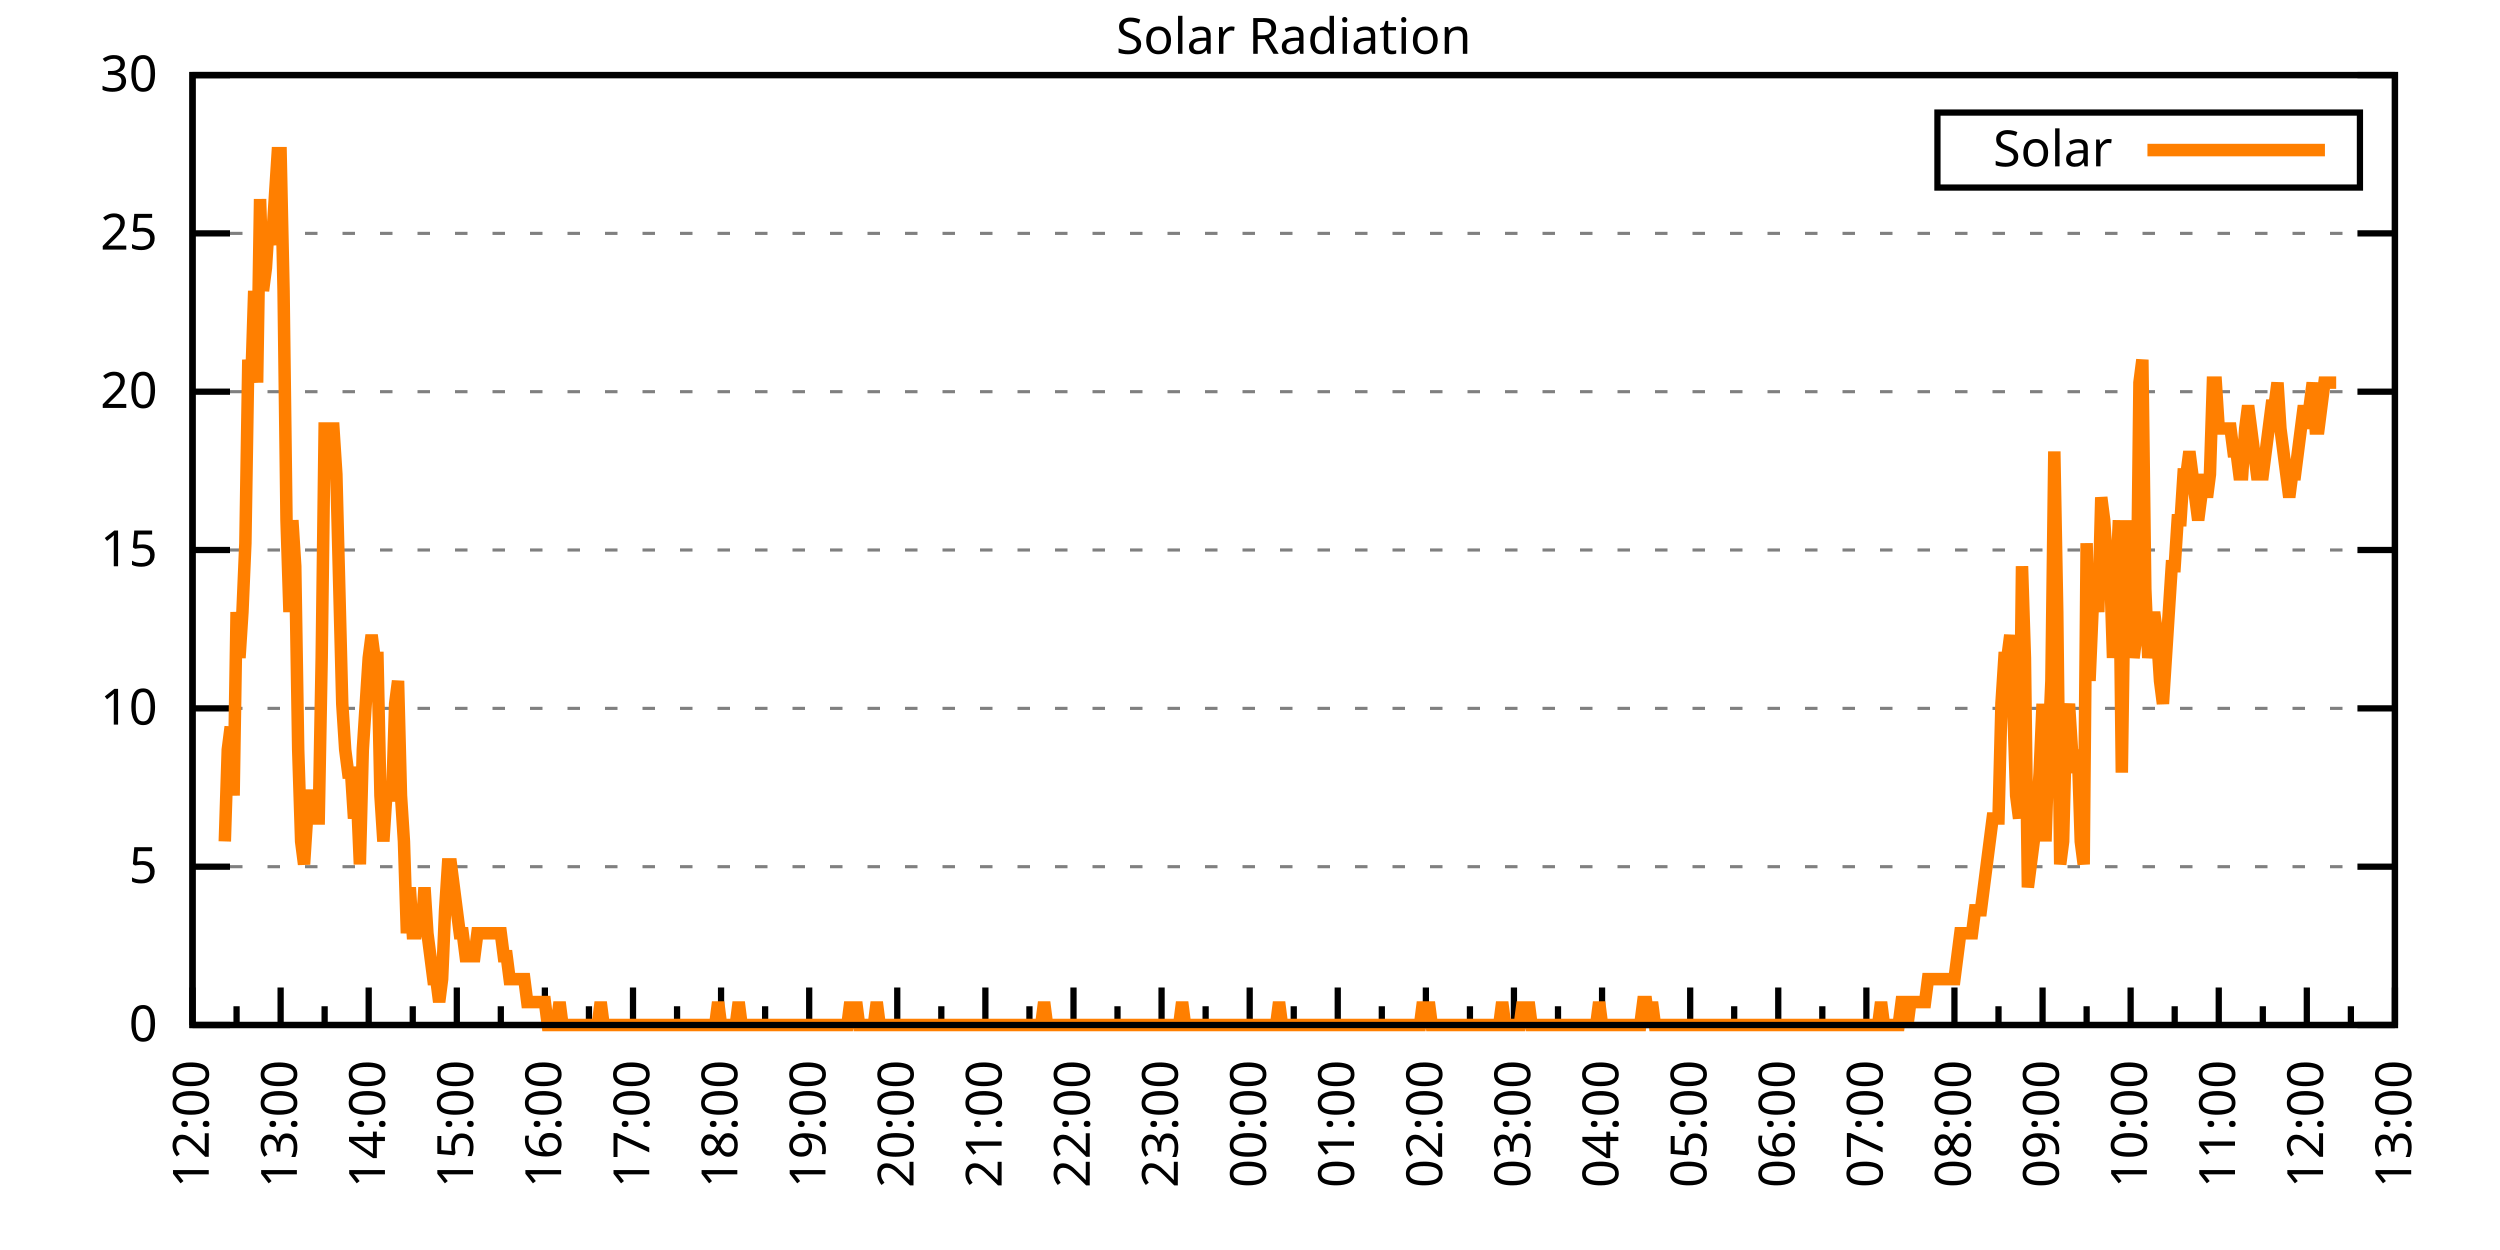
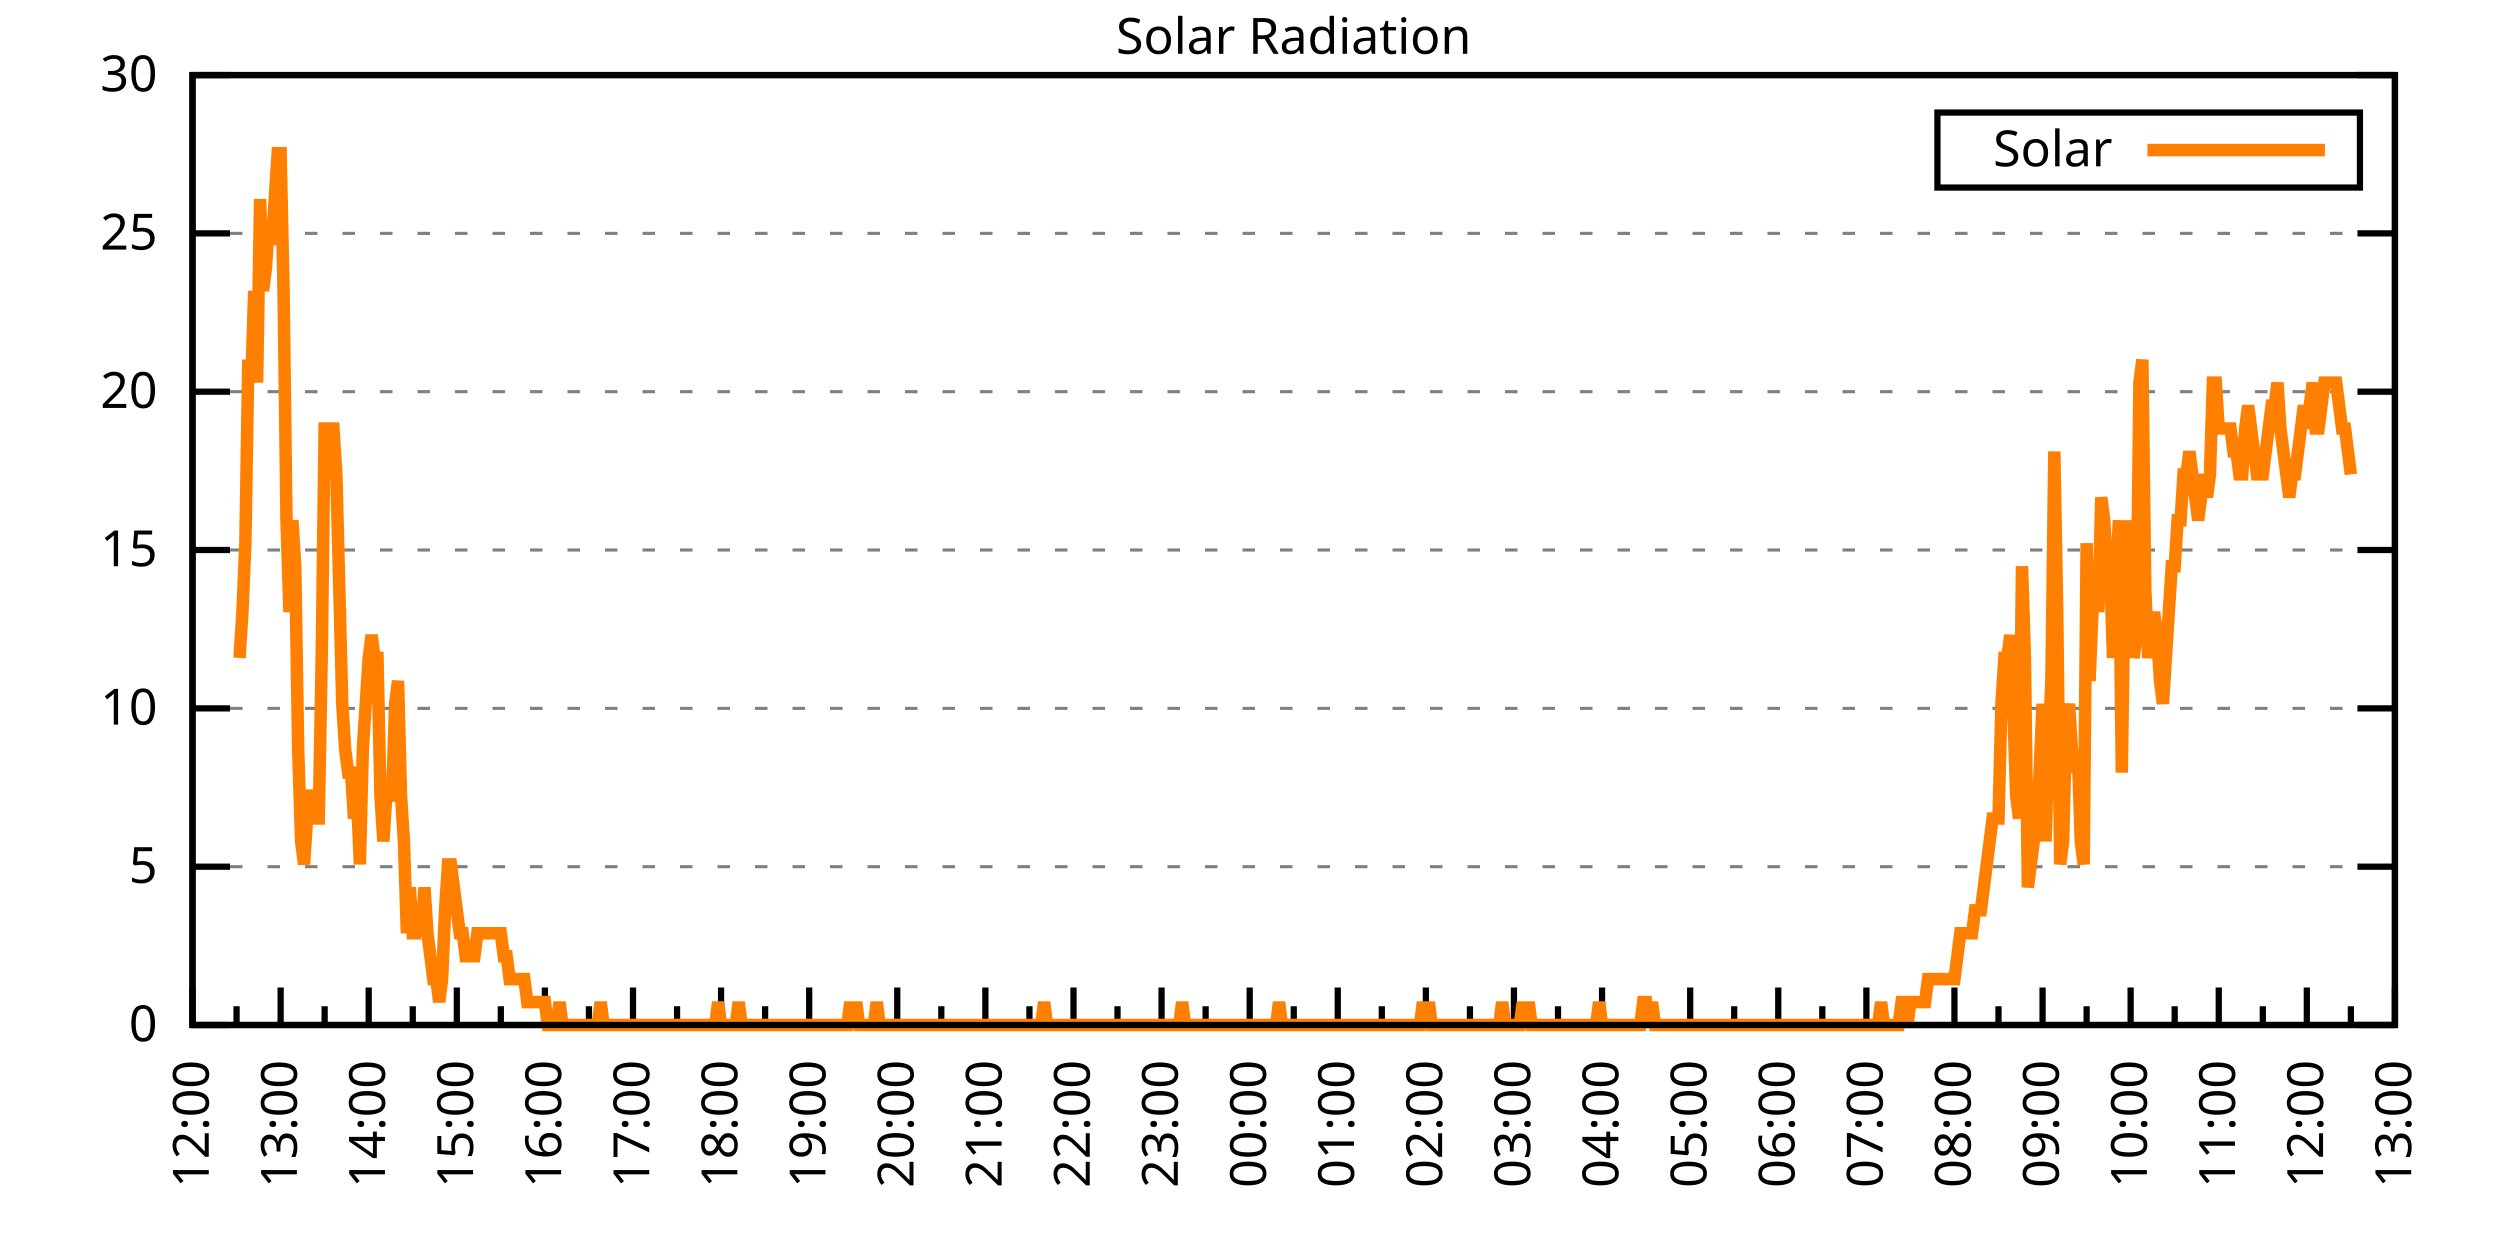
<svg xmlns="http://www.w3.org/2000/svg" xmlns:xlink="http://www.w3.org/1999/xlink" width="400" height="200" viewBox="0 0 400 200">
  <g id="gnuplot_canvas">
    <rect x="0" y="0" width="400" height="200" fill="none" />
    <defs>
      <circle id="gpDot" r="0.5" stroke-width="0.5" stroke="currentColor" />
      <path id="gpPt0" stroke-width="0.333" stroke="currentColor" d="M-1,0 h2 M0,-1 v2" />
      <path id="gpPt1" stroke-width="0.333" stroke="currentColor" d="M-1,-1 L1,1 M1,-1 L-1,1" />
      <path id="gpPt2" stroke-width="0.333" stroke="currentColor" d="M-1,0 L1,0 M0,-1 L0,1 M-1,-1 L1,1 M-1,1 L1,-1" />
      <rect id="gpPt3" stroke-width="0.333" stroke="currentColor" x="-1" y="-1" width="2" height="2" />
      <rect id="gpPt4" stroke-width="0.333" stroke="currentColor" fill="currentColor" x="-1" y="-1" width="2" height="2" />
      <circle id="gpPt5" stroke-width="0.333" stroke="currentColor" cx="0" cy="0" r="1" />
      <use xlink:href="#gpPt5" id="gpPt6" fill="currentColor" stroke="none" />
      <path id="gpPt7" stroke-width="0.333" stroke="currentColor" d="M0,-1.33 L-1.33,0.67 L1.33,0.67 z" />
      <use xlink:href="#gpPt7" id="gpPt8" fill="currentColor" stroke="none" />
      <use xlink:href="#gpPt7" id="gpPt9" stroke="currentColor" transform="rotate(180)" />
      <use xlink:href="#gpPt9" id="gpPt10" fill="currentColor" stroke="none" />
      <use xlink:href="#gpPt3" id="gpPt11" stroke="currentColor" transform="rotate(45)" />
      <use xlink:href="#gpPt11" id="gpPt12" fill="currentColor" stroke="none" />
      <path id="gpPt13" stroke-width="0.333" stroke="currentColor" d="M0,1.330 L1.265,0.411 L0.782,-1.067 L-0.782,-1.076 L-1.265,0.411 z" />
      <use xlink:href="#gpPt13" id="gpPt14" fill="currentColor" stroke="none" />
      <filter id="textbox" filterUnits="objectBoundingBox" x="0" y="0" height="1" width="1">
        <feFlood flood-color="white" flood-opacity="1" result="bgnd" />
        <feComposite in="SourceGraphic" in2="bgnd" operator="atop" />
      </filter>
      <filter id="greybox" filterUnits="objectBoundingBox" x="0" y="0" height="1" width="1">
        <feFlood flood-color="lightgrey" flood-opacity="1" result="grey" />
        <feComposite in="SourceGraphic" in2="grey" operator="atop" />
      </filter>
    </defs>
    <g fill="none" color="white" stroke="currentColor" stroke-width="1.00" stroke-linecap="butt" stroke-linejoin="miter">
</g>
    <g fill="none" color="black" stroke="currentColor" stroke-width="1.00" stroke-linecap="butt" stroke-linejoin="miter">
      <g stroke="none" shape-rendering="crispEdges">
        <polygon fill="rgb(255, 255, 255)" points="30.80,164.00 383.18,164.00 383.18,12.02 30.80,12.02 " />
      </g>
    </g>
    <g fill="none" color="black" stroke="currentColor" stroke-width="1.00" stroke-linecap="butt" stroke-linejoin="miter">
</g>
    <g fill="none" color="black" stroke="black" stroke-width="0.50" stroke-linecap="butt" stroke-linejoin="miter">
</g>
    <g fill="none" color="gray" stroke="currentColor" stroke-width="0.50" stroke-linecap="butt" stroke-linejoin="miter">
      <path stroke="gray" stroke-dasharray="2,4" class="gridline" d="M30.80,164.00 L383.19,164.00  " />
    </g>
    <g fill="none" color="gray" stroke="gray" stroke-width="1.00" stroke-linecap="butt" stroke-linejoin="miter">
</g>
    <g fill="none" color="black" stroke="currentColor" stroke-width="1.00" stroke-linecap="butt" stroke-linejoin="miter">
      <path stroke="black" d="M30.80,164.00 L36.80,164.00 M383.19,164.00 L377.19,164.00  " />
      <g transform="translate(25.20,166.60)" stroke="none" fill="black" font-family="Sans" font-size="8.00" text-anchor="end">
        <text>
          <tspan font-family="Sans"> 0</tspan>
        </text>
      </g>
    </g>
    <g fill="none" color="black" stroke="currentColor" stroke-width="1.00" stroke-linecap="butt" stroke-linejoin="miter">
</g>
    <g fill="none" color="black" stroke="black" stroke-width="0.50" stroke-linecap="butt" stroke-linejoin="miter">
</g>
    <g fill="none" color="gray" stroke="currentColor" stroke-width="0.50" stroke-linecap="butt" stroke-linejoin="miter">
      <path stroke="gray" stroke-dasharray="2,4" class="gridline" d="M30.80,138.67 L383.19,138.67  " />
    </g>
    <g fill="none" color="gray" stroke="gray" stroke-width="1.00" stroke-linecap="butt" stroke-linejoin="miter">
</g>
    <g fill="none" color="black" stroke="currentColor" stroke-width="1.00" stroke-linecap="butt" stroke-linejoin="miter">
      <path stroke="black" d="M30.80,138.67 L36.80,138.67 M383.19,138.67 L377.19,138.67  " />
      <g transform="translate(25.20,141.27)" stroke="none" fill="black" font-family="Sans" font-size="8.00" text-anchor="end">
        <text>
          <tspan font-family="Sans"> 5</tspan>
        </text>
      </g>
    </g>
    <g fill="none" color="black" stroke="currentColor" stroke-width="1.00" stroke-linecap="butt" stroke-linejoin="miter">
</g>
    <g fill="none" color="black" stroke="black" stroke-width="0.50" stroke-linecap="butt" stroke-linejoin="miter">
</g>
    <g fill="none" color="gray" stroke="currentColor" stroke-width="0.50" stroke-linecap="butt" stroke-linejoin="miter">
      <path stroke="gray" stroke-dasharray="2,4" class="gridline" d="M30.80,113.34 L383.19,113.34  " />
    </g>
    <g fill="none" color="gray" stroke="gray" stroke-width="1.00" stroke-linecap="butt" stroke-linejoin="miter">
</g>
    <g fill="none" color="black" stroke="currentColor" stroke-width="1.00" stroke-linecap="butt" stroke-linejoin="miter">
      <path stroke="black" d="M30.80,113.34 L36.80,113.34 M383.19,113.34 L377.19,113.34  " />
      <g transform="translate(25.20,115.94)" stroke="none" fill="black" font-family="Sans" font-size="8.00" text-anchor="end">
        <text>
          <tspan font-family="Sans"> 10</tspan>
        </text>
      </g>
    </g>
    <g fill="none" color="black" stroke="currentColor" stroke-width="1.00" stroke-linecap="butt" stroke-linejoin="miter">
</g>
    <g fill="none" color="black" stroke="black" stroke-width="0.50" stroke-linecap="butt" stroke-linejoin="miter">
</g>
    <g fill="none" color="gray" stroke="currentColor" stroke-width="0.50" stroke-linecap="butt" stroke-linejoin="miter">
      <path stroke="gray" stroke-dasharray="2,4" class="gridline" d="M30.80,88.00 L383.19,88.00  " />
    </g>
    <g fill="none" color="gray" stroke="gray" stroke-width="1.00" stroke-linecap="butt" stroke-linejoin="miter">
</g>
    <g fill="none" color="black" stroke="currentColor" stroke-width="1.00" stroke-linecap="butt" stroke-linejoin="miter">
      <path stroke="black" d="M30.80,88.00 L36.80,88.00 M383.19,88.00 L377.19,88.00  " />
      <g transform="translate(25.20,90.60)" stroke="none" fill="black" font-family="Sans" font-size="8.00" text-anchor="end">
        <text>
          <tspan font-family="Sans"> 15</tspan>
        </text>
      </g>
    </g>
    <g fill="none" color="black" stroke="currentColor" stroke-width="1.00" stroke-linecap="butt" stroke-linejoin="miter">
</g>
    <g fill="none" color="black" stroke="black" stroke-width="0.50" stroke-linecap="butt" stroke-linejoin="miter">
</g>
    <g fill="none" color="gray" stroke="currentColor" stroke-width="0.50" stroke-linecap="butt" stroke-linejoin="miter">
      <path stroke="gray" stroke-dasharray="2,4" class="gridline" d="M30.80,62.67 L383.19,62.67  " />
    </g>
    <g fill="none" color="gray" stroke="gray" stroke-width="1.00" stroke-linecap="butt" stroke-linejoin="miter">
</g>
    <g fill="none" color="black" stroke="currentColor" stroke-width="1.00" stroke-linecap="butt" stroke-linejoin="miter">
      <path stroke="black" d="M30.80,62.67 L36.80,62.67 M383.19,62.67 L377.19,62.67  " />
      <g transform="translate(25.20,65.27)" stroke="none" fill="black" font-family="Sans" font-size="8.00" text-anchor="end">
        <text>
          <tspan font-family="Sans"> 20</tspan>
        </text>
      </g>
    </g>
    <g fill="none" color="black" stroke="currentColor" stroke-width="1.00" stroke-linecap="butt" stroke-linejoin="miter">
</g>
    <g fill="none" color="black" stroke="black" stroke-width="0.50" stroke-linecap="butt" stroke-linejoin="miter">
</g>
    <g fill="none" color="gray" stroke="currentColor" stroke-width="0.50" stroke-linecap="butt" stroke-linejoin="miter">
      <path stroke="gray" stroke-dasharray="2,4" class="gridline" d="M30.80,37.34 L383.19,37.34  " />
    </g>
    <g fill="none" color="gray" stroke="gray" stroke-width="1.00" stroke-linecap="butt" stroke-linejoin="miter">
</g>
    <g fill="none" color="black" stroke="currentColor" stroke-width="1.00" stroke-linecap="butt" stroke-linejoin="miter">
      <path stroke="black" d="M30.80,37.34 L36.80,37.34 M383.19,37.34 L377.19,37.34  " />
      <g transform="translate(25.20,39.94)" stroke="none" fill="black" font-family="Sans" font-size="8.00" text-anchor="end">
        <text>
          <tspan font-family="Sans"> 25</tspan>
        </text>
      </g>
    </g>
    <g fill="none" color="black" stroke="currentColor" stroke-width="1.00" stroke-linecap="butt" stroke-linejoin="miter">
</g>
    <g fill="none" color="black" stroke="black" stroke-width="0.50" stroke-linecap="butt" stroke-linejoin="miter">
</g>
    <g fill="none" color="gray" stroke="currentColor" stroke-width="0.50" stroke-linecap="butt" stroke-linejoin="miter">
      <path stroke="gray" stroke-dasharray="2,4" class="gridline" d="M30.80,12.01 L383.19,12.01  " />
    </g>
    <g fill="none" color="gray" stroke="gray" stroke-width="1.00" stroke-linecap="butt" stroke-linejoin="miter">
</g>
    <g fill="none" color="black" stroke="currentColor" stroke-width="1.00" stroke-linecap="butt" stroke-linejoin="miter">
      <path stroke="black" d="M30.80,12.01 L36.80,12.01 M383.19,12.01 L377.19,12.01  " />
      <g transform="translate(25.20,14.61)" stroke="none" fill="black" font-family="Sans" font-size="8.00" text-anchor="end">
        <text>
          <tspan font-family="Sans"> 30</tspan>
        </text>
      </g>
    </g>
    <g fill="none" color="black" stroke="currentColor" stroke-width="1.00" stroke-linecap="butt" stroke-linejoin="miter">
      <path stroke="black" d="M30.80,164.00 L30.80,158.00  " />
      <g transform="translate(33.40,169.60) rotate(270)" stroke="none" fill="black" font-family="Sans" font-size="8.00" text-anchor="end">
        <text>
          <tspan font-family="Sans">12:00</tspan>
        </text>
      </g>
    </g>
    <g fill="none" color="black" stroke="currentColor" stroke-width="1.00" stroke-linecap="butt" stroke-linejoin="miter">
      <path stroke="black" d="M37.85,164.00 L37.85,161.00 M44.90,164.00 L44.90,158.00  " />
      <g transform="translate(47.50,169.60) rotate(270)" stroke="none" fill="black" font-family="Sans" font-size="8.00" text-anchor="end">
        <text>
          <tspan font-family="Sans">13:00</tspan>
        </text>
      </g>
    </g>
    <g fill="none" color="black" stroke="currentColor" stroke-width="1.00" stroke-linecap="butt" stroke-linejoin="miter">
      <path stroke="black" d="M51.94,164.00 L51.94,161.00 M58.99,164.00 L58.99,158.00  " />
      <g transform="translate(61.59,169.60) rotate(270)" stroke="none" fill="black" font-family="Sans" font-size="8.00" text-anchor="end">
        <text>
          <tspan font-family="Sans">14:00</tspan>
        </text>
      </g>
    </g>
    <g fill="none" color="black" stroke="currentColor" stroke-width="1.00" stroke-linecap="butt" stroke-linejoin="miter">
      <path stroke="black" d="M66.04,164.00 L66.04,161.00 M73.09,164.00 L73.09,158.00  " />
      <g transform="translate(75.69,169.60) rotate(270)" stroke="none" fill="black" font-family="Sans" font-size="8.00" text-anchor="end">
        <text>
          <tspan font-family="Sans">15:00</tspan>
        </text>
      </g>
    </g>
    <g fill="none" color="black" stroke="currentColor" stroke-width="1.00" stroke-linecap="butt" stroke-linejoin="miter">
      <path stroke="black" d="M80.13,164.00 L80.13,161.00 M87.18,164.00 L87.18,158.00  " />
      <g transform="translate(89.78,169.60) rotate(270)" stroke="none" fill="black" font-family="Sans" font-size="8.00" text-anchor="end">
        <text>
          <tspan font-family="Sans">16:00</tspan>
        </text>
      </g>
    </g>
    <g fill="none" color="black" stroke="currentColor" stroke-width="1.00" stroke-linecap="butt" stroke-linejoin="miter">
      <path stroke="black" d="M94.23,164.00 L94.23,161.00 M101.28,164.00 L101.28,158.00  " />
      <g transform="translate(103.88,169.60) rotate(270)" stroke="none" fill="black" font-family="Sans" font-size="8.00" text-anchor="end">
        <text>
          <tspan font-family="Sans">17:00</tspan>
        </text>
      </g>
    </g>
    <g fill="none" color="black" stroke="currentColor" stroke-width="1.00" stroke-linecap="butt" stroke-linejoin="miter">
      <path stroke="black" d="M108.33,164.00 L108.33,161.00 M115.37,164.00 L115.37,158.00  " />
      <g transform="translate(117.97,169.60) rotate(270)" stroke="none" fill="black" font-family="Sans" font-size="8.00" text-anchor="end">
        <text>
          <tspan font-family="Sans">18:00</tspan>
        </text>
      </g>
    </g>
    <g fill="none" color="black" stroke="currentColor" stroke-width="1.00" stroke-linecap="butt" stroke-linejoin="miter">
      <path stroke="black" d="M122.42,164.00 L122.42,161.00 M129.47,164.00 L129.47,158.00  " />
      <g transform="translate(132.07,169.60) rotate(270)" stroke="none" fill="black" font-family="Sans" font-size="8.00" text-anchor="end">
        <text>
          <tspan font-family="Sans">19:00</tspan>
        </text>
      </g>
    </g>
    <g fill="none" color="black" stroke="currentColor" stroke-width="1.00" stroke-linecap="butt" stroke-linejoin="miter">
      <path stroke="black" d="M136.52,164.00 L136.52,161.00 M143.56,164.00 L143.56,158.00  " />
      <g transform="translate(146.16,169.60) rotate(270)" stroke="none" fill="black" font-family="Sans" font-size="8.00" text-anchor="end">
        <text>
          <tspan font-family="Sans">20:00</tspan>
        </text>
      </g>
    </g>
    <g fill="none" color="black" stroke="currentColor" stroke-width="1.00" stroke-linecap="butt" stroke-linejoin="miter">
      <path stroke="black" d="M150.61,164.00 L150.61,161.00 M157.66,164.00 L157.66,158.00  " />
      <g transform="translate(160.26,169.60) rotate(270)" stroke="none" fill="black" font-family="Sans" font-size="8.00" text-anchor="end">
        <text>
          <tspan font-family="Sans">21:00</tspan>
        </text>
      </g>
    </g>
    <g fill="none" color="black" stroke="currentColor" stroke-width="1.00" stroke-linecap="butt" stroke-linejoin="miter">
      <path stroke="black" d="M164.71,164.00 L164.71,161.00 M171.76,164.00 L171.76,158.00  " />
      <g transform="translate(174.36,169.60) rotate(270)" stroke="none" fill="black" font-family="Sans" font-size="8.00" text-anchor="end">
        <text>
          <tspan font-family="Sans">22:00</tspan>
        </text>
      </g>
    </g>
    <g fill="none" color="black" stroke="currentColor" stroke-width="1.00" stroke-linecap="butt" stroke-linejoin="miter">
      <path stroke="black" d="M178.80,164.00 L178.80,161.00 M185.85,164.00 L185.85,158.00  " />
      <g transform="translate(188.45,169.60) rotate(270)" stroke="none" fill="black" font-family="Sans" font-size="8.00" text-anchor="end">
        <text>
          <tspan font-family="Sans">23:00</tspan>
        </text>
      </g>
    </g>
    <g fill="none" color="black" stroke="currentColor" stroke-width="1.00" stroke-linecap="butt" stroke-linejoin="miter">
      <path stroke="black" d="M192.90,164.00 L192.90,161.00 M199.95,164.00 L199.95,158.00  " />
      <g transform="translate(202.55,169.60) rotate(270)" stroke="none" fill="black" font-family="Sans" font-size="8.00" text-anchor="end">
        <text>
          <tspan font-family="Sans">00:00</tspan>
        </text>
      </g>
    </g>
    <g fill="none" color="black" stroke="currentColor" stroke-width="1.00" stroke-linecap="butt" stroke-linejoin="miter">
      <path stroke="black" d="M207.00,164.00 L207.00,161.00 M214.04,164.00 L214.04,158.00  " />
      <g transform="translate(216.64,169.60) rotate(270)" stroke="none" fill="black" font-family="Sans" font-size="8.00" text-anchor="end">
        <text>
          <tspan font-family="Sans">01:00</tspan>
        </text>
      </g>
    </g>
    <g fill="none" color="black" stroke="currentColor" stroke-width="1.00" stroke-linecap="butt" stroke-linejoin="miter">
      <path stroke="black" d="M221.09,164.00 L221.09,161.00 M228.14,164.00 L228.14,158.00  " />
      <g transform="translate(230.74,169.60) rotate(270)" stroke="none" fill="black" font-family="Sans" font-size="8.00" text-anchor="end">
        <text>
          <tspan font-family="Sans">02:00</tspan>
        </text>
      </g>
    </g>
    <g fill="none" color="black" stroke="currentColor" stroke-width="1.00" stroke-linecap="butt" stroke-linejoin="miter">
      <path stroke="black" d="M235.19,164.00 L235.19,161.00 M242.23,164.00 L242.23,158.00  " />
      <g transform="translate(244.83,169.60) rotate(270)" stroke="none" fill="black" font-family="Sans" font-size="8.00" text-anchor="end">
        <text>
          <tspan font-family="Sans">03:00</tspan>
        </text>
      </g>
    </g>
    <g fill="none" color="black" stroke="currentColor" stroke-width="1.00" stroke-linecap="butt" stroke-linejoin="miter">
      <path stroke="black" d="M249.28,164.00 L249.28,161.00 M256.33,164.00 L256.33,158.00  " />
      <g transform="translate(258.93,169.60) rotate(270)" stroke="none" fill="black" font-family="Sans" font-size="8.00" text-anchor="end">
        <text>
          <tspan font-family="Sans">04:00</tspan>
        </text>
      </g>
    </g>
    <g fill="none" color="black" stroke="currentColor" stroke-width="1.00" stroke-linecap="butt" stroke-linejoin="miter">
      <path stroke="black" d="M263.38,164.00 L263.38,161.00 M270.43,164.00 L270.43,158.00  " />
      <g transform="translate(273.03,169.60) rotate(270)" stroke="none" fill="black" font-family="Sans" font-size="8.00" text-anchor="end">
        <text>
          <tspan font-family="Sans">05:00</tspan>
        </text>
      </g>
    </g>
    <g fill="none" color="black" stroke="currentColor" stroke-width="1.00" stroke-linecap="butt" stroke-linejoin="miter">
      <path stroke="black" d="M277.47,164.00 L277.47,161.00 M284.52,164.00 L284.52,158.00  " />
      <g transform="translate(287.12,169.60) rotate(270)" stroke="none" fill="black" font-family="Sans" font-size="8.00" text-anchor="end">
        <text>
          <tspan font-family="Sans">06:00</tspan>
        </text>
      </g>
    </g>
    <g fill="none" color="black" stroke="currentColor" stroke-width="1.00" stroke-linecap="butt" stroke-linejoin="miter">
      <path stroke="black" d="M291.57,164.00 L291.57,161.00 M298.62,164.00 L298.62,158.00  " />
      <g transform="translate(301.22,169.60) rotate(270)" stroke="none" fill="black" font-family="Sans" font-size="8.00" text-anchor="end">
        <text>
          <tspan font-family="Sans">07:00</tspan>
        </text>
      </g>
    </g>
    <g fill="none" color="black" stroke="currentColor" stroke-width="1.00" stroke-linecap="butt" stroke-linejoin="miter">
      <path stroke="black" d="M305.66,164.00 L305.66,161.00 M312.71,164.00 L312.71,158.00  " />
      <g transform="translate(315.31,169.60) rotate(270)" stroke="none" fill="black" font-family="Sans" font-size="8.00" text-anchor="end">
        <text>
          <tspan font-family="Sans">08:00</tspan>
        </text>
      </g>
    </g>
    <g fill="none" color="black" stroke="currentColor" stroke-width="1.00" stroke-linecap="butt" stroke-linejoin="miter">
      <path stroke="black" d="M319.76,164.00 L319.76,161.00 M326.81,164.00 L326.81,158.00  " />
      <g transform="translate(329.41,169.60) rotate(270)" stroke="none" fill="black" font-family="Sans" font-size="8.00" text-anchor="end">
        <text>
          <tspan font-family="Sans">09:00</tspan>
        </text>
      </g>
    </g>
    <g fill="none" color="black" stroke="currentColor" stroke-width="1.00" stroke-linecap="butt" stroke-linejoin="miter">
      <path stroke="black" d="M333.86,164.00 L333.86,161.00 M340.90,164.00 L340.90,158.00  " />
      <g transform="translate(343.50,169.60) rotate(270)" stroke="none" fill="black" font-family="Sans" font-size="8.00" text-anchor="end">
        <text>
          <tspan font-family="Sans">10:00</tspan>
        </text>
      </g>
    </g>
    <g fill="none" color="black" stroke="currentColor" stroke-width="1.00" stroke-linecap="butt" stroke-linejoin="miter">
      <path stroke="black" d="M347.95,164.00 L347.95,161.00 M355.00,164.00 L355.00,158.00  " />
      <g transform="translate(357.60,169.60) rotate(270)" stroke="none" fill="black" font-family="Sans" font-size="8.00" text-anchor="end">
        <text>
          <tspan font-family="Sans">11:00</tspan>
        </text>
      </g>
    </g>
    <g fill="none" color="black" stroke="currentColor" stroke-width="1.00" stroke-linecap="butt" stroke-linejoin="miter">
      <path stroke="black" d="M362.05,164.00 L362.05,161.00 M369.09,164.00 L369.09,158.00  " />
      <g transform="translate(371.69,169.60) rotate(270)" stroke="none" fill="black" font-family="Sans" font-size="8.00" text-anchor="end">
        <text>
          <tspan font-family="Sans">12:00</tspan>
        </text>
      </g>
    </g>
    <g fill="none" color="black" stroke="currentColor" stroke-width="1.00" stroke-linecap="butt" stroke-linejoin="miter">
      <path stroke="black" d="M376.14,164.00 L376.14,161.00 M383.19,164.00 L383.19,158.00  " />
      <g transform="translate(385.79,169.60) rotate(270)" stroke="none" fill="black" font-family="Sans" font-size="8.00" text-anchor="end">
        <text>
          <tspan font-family="Sans">13:00</tspan>
        </text>
      </g>
    </g>
    <g fill="none" color="black" stroke="currentColor" stroke-width="1.00" stroke-linecap="butt" stroke-linejoin="miter">
</g>
    <g fill="none" color="black" stroke="currentColor" stroke-width="1.00" stroke-linecap="butt" stroke-linejoin="miter">
      <path stroke="black" d="M30.80,12.01 L30.80,164.00 L383.19,164.00 L383.19,12.01 L30.80,12.01 Z  " />
    </g>
    <g fill="none" color="black" stroke="currentColor" stroke-width="1.00" stroke-linecap="butt" stroke-linejoin="miter">
      <g transform="translate(6.80,88.01) rotate(270)" stroke="none" fill="black" font-family="Sans" font-size="8.00" text-anchor="middle">
        <text />
      </g>
    </g>
    <g fill="none" color="black" stroke="currentColor" stroke-width="1.00" stroke-linecap="butt" stroke-linejoin="miter">
</g>
    <g fill="none" color="black" stroke="currentColor" stroke-width="1.00" stroke-linecap="butt" stroke-linejoin="miter">
      <path stroke="black" d="M309.99,30.01 L309.99,18.01 L377.59,18.01 L377.59,30.01 L309.99,30.01 Z  " />
    </g>
    <g id="Solar_Radiation_plot_1">
      <g fill="none" color="white" stroke="black" stroke-width="2.00" stroke-linecap="butt" stroke-linejoin="miter">
</g>
      <g fill="none" color="black" stroke="currentColor" stroke-width="2.00" stroke-linecap="butt" stroke-linejoin="miter">
        <g transform="translate(337.99,26.61)" stroke="none" fill="black" font-family="Sans" font-size="8.00" text-anchor="end">
          <text>
            <tspan font-family="Sans">Solar</tspan>
          </text>
        </g>
      </g>
      <g fill="none" color="black" stroke="currentColor" stroke-width="2.00" stroke-linecap="butt" stroke-linejoin="miter">
-         <path stroke="rgb(255, 127,   0)" d="M343.59,24.01 L371.99,24.01 M35.97,134.63 L36.44,119.95 L36.91,116.28 L37.38,127.29 L37.85,97.93 L38.32,105.27   L38.79,97.93 L39.26,86.91 L39.73,57.55 L40.20,61.22 L40.67,46.54 L41.14,61.22 L41.61,31.85 L42.08,46.54   L42.55,42.87 L43.02,35.52 L43.49,39.19 L43.96,31.85 L44.43,24.51 L44.90,24.51 L45.37,46.54 L45.84,83.24   L46.31,97.93 L46.78,83.24 L47.24,90.59 L47.71,119.95 L48.18,134.63 L48.65,138.30 L49.12,130.96 L49.59,127.29   L50.06,127.29 L50.53,130.96 L51.00,130.96 L51.47,105.27 L51.94,68.56 L52.41,68.56 L52.88,68.56 L53.35,68.56   L53.82,75.90 L54.29,94.26 L54.76,112.61 L55.23,119.95 L55.70,123.62 L56.17,123.62 L56.64,130.96 L57.11,127.29   L57.58,138.30 L58.05,119.95 L58.52,112.61 L58.99,105.27 L59.46,101.60 L59.93,105.27 L60.40,105.27 L60.87,127.29   L61.34,134.63 L61.81,127.29 L62.28,127.29 L62.75,127.29 L63.22,112.61 L63.69,108.94 L64.16,127.29 L64.63,134.63   L65.10,149.32 L65.57,141.98 L66.04,149.32 L66.51,149.32 L66.98,145.65 L67.45,149.32 L67.92,141.98 L68.39,149.32   L68.86,152.99 L69.33,156.66 L69.80,156.66 L70.27,160.33 L70.74,156.66 L71.21,145.65 L71.68,138.30 L72.15,138.30   L72.62,141.98 L73.09,145.65 L73.56,149.32 L74.03,149.32 L74.50,152.99 L74.97,152.99 L75.44,152.99 L75.91,152.99   L76.38,149.32 L76.85,149.32 L77.32,149.32 L77.79,149.32 L78.26,149.32 L78.73,149.32 L79.19,149.32 L79.66,149.32   L80.13,149.32 L80.60,152.99 L81.07,152.99 L81.54,156.66 L82.01,156.66 L82.48,156.66 L82.95,156.66 L83.42,156.66   L83.89,156.66 L84.36,160.33 L84.83,160.33 L85.30,160.33 L85.77,160.33 L86.24,160.33 L86.71,160.33 L87.18,160.33   L87.65,164.00 L88.12,164.00 L88.59,164.00 L89.06,164.00 L89.53,160.33 L90.00,164.00 L90.47,164.00 L90.94,164.00   L91.41,164.00 L91.88,164.00 L92.35,164.00 L92.82,164.00 L93.29,164.00 L93.76,164.00 L94.23,164.00 L94.70,164.00   L95.17,164.00 L95.64,164.00 L96.11,160.33 L96.58,164.00 L97.05,164.00 L97.52,164.00 L97.99,164.00 L98.46,164.00   L98.93,164.00 L99.40,164.00 L99.87,164.00 L100.34,164.00 L100.81,164.00 L101.28,164.00 L101.75,164.00 L102.22,164.00   L102.69,164.00 L103.16,164.00 L103.63,164.00 L104.10,164.00 L104.57,164.00 L105.04,164.00 L105.51,164.00 L105.98,164.00   L106.45,164.00 L106.92,164.00 L107.39,164.00 L107.86,164.00 L108.33,164.00 L108.80,164.00 L109.27,164.00 L109.74,164.00   L110.21,164.00 L110.68,164.00 L111.14,164.00 L111.61,164.00 L112.08,164.00 L112.55,164.00 L113.02,164.00 L113.49,164.00   L113.96,164.00 L114.43,164.00 L114.90,160.33 L115.37,164.00 L115.84,164.00 L116.31,164.00 L116.78,164.00 L117.25,164.00   L117.72,164.00 L118.19,160.33 L118.66,164.00 L119.13,164.00 L119.60,164.00 L120.07,164.00 L120.54,164.00 L121.01,164.00   L121.48,164.00 L121.95,164.00 L122.42,164.00 L122.89,164.00 L123.36,164.00 L123.83,164.00 L124.30,164.00 L124.77,164.00   L125.24,164.00 L125.71,164.00 L126.18,164.00 L126.65,164.00 L127.12,164.00 L127.59,164.00 L128.06,164.00 L128.53,164.00   L129.00,164.00 L129.47,164.00 L129.94,164.00 L130.41,164.00 L130.88,164.00 L131.35,164.00 L131.82,164.00 L132.29,164.00   L132.76,164.00 L133.23,164.00 L133.70,164.00 L134.17,164.00 L134.64,164.00 L135.11,164.00 L135.58,164.00 L136.05,160.33   L136.52,164.00 L136.99,160.33 L137.46,164.00 L137.93,164.00 L138.40,164.00 L138.87,164.00 L139.34,164.00 L139.81,164.00   L140.28,160.33 L140.75,164.00 L141.22,164.00 L141.69,164.00 L142.16,164.00 L142.63,164.00 L143.09,164.00 L143.56,164.00   L144.03,164.00 L144.50,164.00 L144.97,164.00 L145.44,164.00 L145.91,164.00 L146.38,164.00 L146.85,164.00 L147.32,164.00   L147.79,164.00 L148.26,164.00 L148.73,164.00 L149.20,164.00 L149.67,164.00 L150.14,164.00 L150.61,164.00 L151.08,164.00   L151.55,164.00 L152.02,164.00 L152.49,164.00 L152.96,164.00 L153.43,164.00 L153.90,164.00 L154.37,164.00 L154.84,164.00   L155.31,164.00 L155.78,164.00 L156.25,164.00 L156.72,164.00 L157.19,164.00 L157.66,164.00 L158.13,164.00 L158.60,164.00   L159.07,164.00 L159.54,164.00 L160.01,164.00 L160.48,164.00 L160.95,164.00 L161.42,164.00 L161.89,164.00 L162.36,164.00   L162.83,164.00 L163.30,164.00 L163.77,164.00 L164.24,164.00 L164.71,164.00 L165.18,164.00 L165.65,164.00 L166.12,164.00   L166.59,164.00 L167.06,160.33 L167.53,164.00 L168.00,164.00 L168.47,164.00 L168.94,164.00 L169.41,164.00 L169.88,164.00   L170.35,164.00 L170.82,164.00 L171.29,164.00 L171.76,164.00 L172.23,164.00 L172.70,164.00 L173.17,164.00 L173.64,164.00   L174.11,164.00 L174.58,164.00 L175.04,164.00 L175.51,164.00 L175.98,164.00 L176.45,164.00 L176.92,164.00 L177.39,164.00   L177.86,164.00 L178.33,164.00 L178.80,164.00 L179.27,164.00 L179.74,164.00 L180.21,164.00 L180.68,164.00 L181.15,164.00   L181.62,164.00 L182.09,164.00 L182.56,164.00 L183.03,164.00 L183.50,164.00 L183.97,164.00 L184.44,164.00 L184.91,164.00   L185.38,164.00 L185.85,164.00 L186.32,164.00 L186.79,164.00 L187.26,164.00 L187.73,164.00 L188.20,164.00 L188.67,164.00   L189.14,160.33 L189.61,164.00 L190.08,164.00 L190.55,164.00 L191.02,164.00 L191.49,164.00 L191.96,164.00 L192.43,164.00   L192.90,164.00 L193.37,164.00 L193.84,164.00 L194.31,164.00 L194.78,164.00 L195.25,164.00 L195.72,164.00 L196.19,164.00   L196.66,164.00 L197.13,164.00 L197.60,164.00 L198.07,164.00 L198.54,164.00 L199.01,164.00 L199.48,164.00 L199.95,164.00   L200.42,164.00 L200.89,164.00 L201.36,164.00 L201.83,164.00 L202.30,164.00 L202.77,164.00 L203.24,164.00 L203.71,164.00   L204.18,164.00 L204.65,160.33 L205.12,164.00 L205.59,164.00 L206.06,164.00 L206.53,164.00 L207.00,164.00 L207.46,164.00   L207.93,164.00 L208.40,164.00 L208.87,164.00 L209.34,164.00 L209.81,164.00 L210.28,164.00 L210.75,164.00 L211.22,164.00   L211.69,164.00 L212.16,164.00 L212.63,164.00 L213.10,164.00 L213.57,164.00 L214.04,164.00 L214.51,164.00 L214.98,164.00   L215.45,164.00 L215.92,164.00 L216.39,164.00 L216.86,164.00 L217.33,164.00 L217.80,164.00 L218.27,164.00 L218.74,164.00   L219.21,164.00 L219.68,164.00 L220.15,164.00 L220.62,164.00 L221.09,164.00 L221.56,164.00 L222.03,164.00 L222.50,164.00   L222.97,164.00 L223.44,164.00 L223.91,164.00 L224.38,164.00 L224.85,164.00 L225.32,164.00 L225.79,164.00 L226.26,164.00   L226.73,164.00 L227.20,164.00 L227.67,160.33 L228.14,164.00 L228.61,160.33 L229.08,164.00 L229.55,164.00 L230.02,164.00   L230.49,164.00 L230.96,164.00 L231.43,164.00 L231.90,164.00 L232.37,164.00 L232.84,164.00 L233.31,164.00 L233.78,164.00   L234.25,164.00 L234.72,164.00 L235.19,164.00 L235.66,164.00 L236.13,164.00 L236.60,164.00 L237.07,164.00 L237.54,164.00   L238.01,164.00 L238.48,164.00 L238.95,164.00 L239.41,164.00 L239.88,164.00 L240.35,160.33 L240.82,164.00 L241.29,164.00   L241.76,164.00 L242.23,164.00 L242.70,164.00 L243.17,164.00 L243.64,160.33 L244.11,164.00 L244.58,160.33 L245.05,164.00   L245.52,164.00 L245.99,164.00 L246.46,164.00 L246.93,164.00 L247.40,164.00 L247.87,164.00 L248.34,164.00 L248.81,164.00   L249.28,164.00 L249.75,164.00 L250.22,164.00 L250.69,164.00 L251.16,164.00 L251.63,164.00 L252.10,164.00 L252.57,164.00   L253.04,164.00 L253.51,164.00 L253.98,164.00 L254.45,164.00 L254.92,164.00 L255.39,164.00 L255.86,160.33 L256.33,164.00   L256.80,164.00 L257.27,164.00 L257.74,164.00 L258.21,164.00 L258.68,164.00 L259.15,164.00 L259.62,164.00 L260.09,164.00   L260.56,164.00 L261.03,164.00 L261.50,164.00 L261.97,164.00 L262.44,164.00 L262.91,160.33 L263.38,160.33 L263.85,164.00   L264.32,160.33 L264.79,164.00 L265.26,164.00 L265.73,164.00 L266.20,164.00 L266.67,164.00 L267.14,164.00 L267.61,164.00   L268.08,164.00 L268.55,164.00 L269.02,164.00 L269.49,164.00 L269.96,164.00 L270.43,164.00 L270.90,164.00 L271.36,164.00   L271.83,164.00 L272.30,164.00 L272.77,164.00 L273.24,164.00 L273.71,164.00 L274.18,164.00 L274.65,164.00 L275.12,164.00   L275.59,164.00 L276.06,164.00 L276.53,164.00 L277.00,164.00 L277.47,164.00 L277.94,164.00 L278.41,164.00 L278.88,164.00   L279.35,164.00 L279.82,164.00 L280.29,164.00 L280.76,164.00 L281.23,164.00 L281.70,164.00 L282.17,164.00 L282.64,164.00   L283.11,164.00 L283.58,164.00 L284.05,164.00 L284.52,164.00 L284.99,164.00 L285.46,164.00 L285.93,164.00 L286.40,164.00   L286.87,164.00 L287.34,164.00 L287.81,164.00 L288.28,164.00 L288.75,164.00 L289.22,164.00 L289.69,164.00 L290.16,164.00   L290.63,164.00 L291.10,164.00 L291.57,164.00 L292.04,164.00 L292.51,164.00 L292.98,164.00 L293.45,164.00 L293.92,164.00   L294.39,164.00 L294.86,164.00 L295.33,164.00 L295.80,164.00 L296.27,164.00 L296.74,164.00 L297.21,164.00 L297.68,164.00   L298.15,164.00 L298.62,164.00 L299.09,164.00 L299.56,164.00 L300.03,164.00 L300.50,164.00 L300.97,160.33 L301.44,164.00   L301.91,164.00 L302.38,164.00 L302.85,164.00 L303.31,164.00 L303.78,164.00 L304.25,160.33 L304.72,160.33 L305.19,164.00   L305.66,160.33 L306.13,160.33 L306.60,160.33 L307.07,160.33 L307.54,160.33 L308.01,160.33 L308.48,156.66 L308.95,156.66   L309.42,156.66 L309.89,156.66 L310.36,156.66 L310.83,156.66 L311.30,156.66 L311.77,156.66 L312.24,156.66 L312.71,156.66   L313.18,152.99 L313.65,149.32 L314.12,149.32 L314.59,149.32 L315.06,149.32 L315.53,149.32 L316.00,145.65 L316.47,145.65   L316.94,145.65 L317.41,141.98 L317.88,138.30 L318.35,134.63 L318.82,130.96 L319.29,130.96 L319.76,130.96 L320.23,112.61   L320.70,105.27 L321.17,105.27 L321.64,101.60 L322.11,112.61 L322.58,127.29 L323.05,130.96 L323.52,90.59 L323.99,105.27   L324.46,141.98 L324.93,138.30 L325.40,134.63 L325.87,130.96 L326.34,123.62 L326.81,112.61 L327.28,134.63 L327.75,119.95   L328.22,108.94 L328.69,72.23 L329.16,97.93 L329.63,138.30 L330.10,134.63 L330.57,116.28 L331.04,112.61 L331.51,119.95   L331.98,123.62 L332.45,119.95 L332.92,134.63 L333.39,138.30 L333.86,86.91 L334.33,108.94 L334.80,97.93 L335.26,90.59   L335.73,97.93 L336.20,79.57 L336.67,83.24 L337.14,90.59 L337.61,90.59 L338.08,105.27 L338.55,94.26 L339.02,83.24   L339.49,123.62 L339.96,90.59 L340.43,105.27 L340.90,83.24 L341.37,105.27 L341.84,101.60 L342.31,61.22 L342.78,57.55   L343.25,94.26 L343.72,105.27 L344.19,101.60 L344.66,97.93 L345.13,101.60 L345.60,108.94 L346.07,112.61 L346.54,105.27   L347.01,97.93 L347.48,90.59 L347.95,90.59 L348.42,83.24 L348.89,83.24 L349.36,75.90 L349.83,75.90 L350.30,72.23   L350.77,75.90 L351.24,79.57 L351.71,83.24 L352.18,79.57 L352.65,75.90 L353.12,79.57 L353.59,75.90 L354.06,61.22   L354.53,61.22 L355.00,68.56 L355.47,68.56 L355.94,68.56 L356.41,68.56 L356.88,68.56 L357.35,72.23 L357.82,72.23   L358.29,75.90 L358.76,75.90 L359.23,68.56 L359.70,64.89 L360.17,68.56 L360.64,72.23 L361.11,75.90 L361.58,75.90   L362.05,75.90 L362.52,72.23 L362.99,68.56 L363.46,64.89 L363.93,64.89 L364.40,61.22 L364.87,68.56 L365.34,72.23   L365.81,75.90 L366.28,79.57 L366.75,75.90 L367.21,75.90 L367.68,72.23 L368.15,68.56 L368.62,64.89 L369.09,68.56   L369.56,64.89 L370.03,61.22 L370.50,68.56 L370.97,68.56 L371.44,64.89 L371.91,61.22 L372.38,61.22 L372.85,61.22   L373.32,61.22 L373.79,61.22  " />
+         <path stroke="rgb(255, 127,   0)" d="M343.59,24.01 L371.99,24.01 M38.32,105.27 L38.79,97.93 L39.26,86.91 L39.73,57.55 L40.20,61.22 L40.67,46.54   L41.14,61.22 L41.61,31.85 L42.08,46.54 L42.55,42.87 L43.02,35.52 L43.49,39.19 L43.96,31.85 L44.43,24.51   L44.90,24.51 L45.37,46.54 L45.84,83.24 L46.31,97.93 L46.78,83.24 L47.24,90.59 L47.71,119.95 L48.18,134.63   L48.65,138.30 L49.12,130.96 L49.59,127.29 L50.06,127.29 L50.53,130.96 L51.00,130.96 L51.47,105.27 L51.94,68.56   L52.41,68.56 L52.88,68.56 L53.35,68.56 L53.82,75.90 L54.29,94.26 L54.76,112.61 L55.23,119.95 L55.70,123.62   L56.17,123.62 L56.64,130.96 L57.11,127.29 L57.58,138.30 L58.05,119.95 L58.52,112.61 L58.99,105.27 L59.46,101.60   L59.93,105.27 L60.40,105.27 L60.87,127.29 L61.34,134.63 L61.81,127.29 L62.28,127.29 L62.75,127.29 L63.22,112.61   L63.69,108.94 L64.16,127.29 L64.63,134.63 L65.10,149.32 L65.57,141.98 L66.04,149.32 L66.51,149.32 L66.98,145.65   L67.45,149.32 L67.92,141.98 L68.39,149.32 L68.86,152.99 L69.33,156.66 L69.80,156.66 L70.27,160.33 L70.74,156.66   L71.21,145.65 L71.68,138.30 L72.15,138.30 L72.62,141.98 L73.09,145.65 L73.56,149.32 L74.03,149.32 L74.50,152.99   L74.97,152.99 L75.44,152.99 L75.91,152.99 L76.38,149.32 L76.85,149.32 L77.32,149.32 L77.79,149.32 L78.26,149.32   L78.73,149.32 L79.19,149.32 L79.66,149.32 L80.13,149.32 L80.60,152.99 L81.07,152.99 L81.54,156.66 L82.01,156.66   L82.48,156.66 L82.95,156.66 L83.42,156.66 L83.89,156.66 L84.36,160.33 L84.83,160.33 L85.30,160.33 L85.77,160.33   L86.24,160.33 L86.71,160.33 L87.18,160.33 L87.65,164.00 L88.12,164.00 L88.59,164.00 L89.06,164.00 L89.53,160.33   L90.00,164.00 L90.47,164.00 L90.94,164.00 L91.41,164.00 L91.88,164.00 L92.35,164.00 L92.82,164.00 L93.29,164.00   L93.76,164.00 L94.23,164.00 L94.70,164.00 L95.17,164.00 L95.64,164.00 L96.11,160.33 L96.58,164.00 L97.05,164.00   L97.52,164.00 L97.99,164.00 L98.46,164.00 L98.93,164.00 L99.40,164.00 L99.87,164.00 L100.34,164.00 L100.81,164.00   L101.28,164.00 L101.75,164.00 L102.22,164.00 L102.69,164.00 L103.16,164.00 L103.63,164.00 L104.10,164.00 L104.57,164.00   L105.04,164.00 L105.51,164.00 L105.98,164.00 L106.45,164.00 L106.92,164.00 L107.39,164.00 L107.86,164.00 L108.33,164.00   L108.80,164.00 L109.27,164.00 L109.74,164.00 L110.21,164.00 L110.68,164.00 L111.14,164.00 L111.61,164.00 L112.08,164.00   L112.55,164.00 L113.02,164.00 L113.49,164.00 L113.96,164.00 L114.43,164.00 L114.90,160.33 L115.37,164.00 L115.84,164.00   L116.31,164.00 L116.78,164.00 L117.25,164.00 L117.72,164.00 L118.19,160.33 L118.66,164.00 L119.13,164.00 L119.60,164.00   L120.07,164.00 L120.54,164.00 L121.01,164.00 L121.48,164.00 L121.95,164.00 L122.42,164.00 L122.89,164.00 L123.36,164.00   L123.83,164.00 L124.30,164.00 L124.77,164.00 L125.24,164.00 L125.71,164.00 L126.18,164.00 L126.65,164.00 L127.12,164.00   L127.59,164.00 L128.06,164.00 L128.53,164.00 L129.00,164.00 L129.47,164.00 L129.94,164.00 L130.41,164.00 L130.88,164.00   L131.35,164.00 L131.82,164.00 L132.29,164.00 L132.76,164.00 L133.23,164.00 L133.70,164.00 L134.17,164.00 L134.64,164.00   L135.11,164.00 L135.58,164.00 L136.05,160.33 L136.52,164.00 L136.99,160.33 L137.46,164.00 L137.93,164.00 L138.40,164.00   L138.87,164.00 L139.34,164.00 L139.81,164.00 L140.28,160.33 L140.75,164.00 L141.22,164.00 L141.69,164.00 L142.16,164.00   L142.63,164.00 L143.09,164.00 L143.56,164.00 L144.03,164.00 L144.50,164.00 L144.97,164.00 L145.44,164.00 L145.91,164.00   L146.38,164.00 L146.85,164.00 L147.32,164.00 L147.79,164.00 L148.26,164.00 L148.73,164.00 L149.20,164.00 L149.67,164.00   L150.14,164.00 L150.61,164.00 L151.08,164.00 L151.55,164.00 L152.02,164.00 L152.49,164.00 L152.96,164.00 L153.43,164.00   L153.90,164.00 L154.37,164.00 L154.84,164.00 L155.31,164.00 L155.78,164.00 L156.25,164.00 L156.72,164.00 L157.19,164.00   L157.66,164.00 L158.13,164.00 L158.60,164.00 L159.07,164.00 L159.54,164.00 L160.01,164.00 L160.48,164.00 L160.95,164.00   L161.42,164.00 L161.89,164.00 L162.36,164.00 L162.83,164.00 L163.30,164.00 L163.77,164.00 L164.24,164.00 L164.71,164.00   L165.18,164.00 L165.65,164.00 L166.12,164.00 L166.59,164.00 L167.06,160.33 L167.53,164.00 L168.00,164.00 L168.47,164.00   L168.94,164.00 L169.41,164.00 L169.88,164.00 L170.35,164.00 L170.82,164.00 L171.29,164.00 L171.76,164.00 L172.23,164.00   L172.70,164.00 L173.17,164.00 L173.64,164.00 L174.11,164.00 L174.58,164.00 L175.04,164.00 L175.51,164.00 L175.98,164.00   L176.45,164.00 L176.92,164.00 L177.39,164.00 L177.86,164.00 L178.33,164.00 L178.80,164.00 L179.27,164.00 L179.74,164.00   L180.21,164.00 L180.68,164.00 L181.15,164.00 L181.62,164.00 L182.09,164.00 L182.56,164.00 L183.03,164.00 L183.50,164.00   L183.97,164.00 L184.44,164.00 L184.91,164.00 L185.38,164.00 L185.85,164.00 L186.32,164.00 L186.79,164.00 L187.26,164.00   L187.73,164.00 L188.20,164.00 L188.67,164.00 L189.14,160.33 L189.61,164.00 L190.08,164.00 L190.55,164.00 L191.02,164.00   L191.49,164.00 L191.96,164.00 L192.43,164.00 L192.90,164.00 L193.37,164.00 L193.84,164.00 L194.31,164.00 L194.78,164.00   L195.25,164.00 L195.72,164.00 L196.19,164.00 L196.66,164.00 L197.13,164.00 L197.60,164.00 L198.07,164.00 L198.54,164.00   L199.01,164.00 L199.48,164.00 L199.95,164.00 L200.42,164.00 L200.89,164.00 L201.36,164.00 L201.83,164.00 L202.30,164.00   L202.77,164.00 L203.24,164.00 L203.71,164.00 L204.18,164.00 L204.65,160.33 L205.12,164.00 L205.59,164.00 L206.06,164.00   L206.53,164.00 L207.00,164.00 L207.46,164.00 L207.93,164.00 L208.40,164.00 L208.87,164.00 L209.34,164.00 L209.81,164.00   L210.28,164.00 L210.75,164.00 L211.22,164.00 L211.69,164.00 L212.16,164.00 L212.63,164.00 L213.10,164.00 L213.57,164.00   L214.04,164.00 L214.51,164.00 L214.98,164.00 L215.45,164.00 L215.92,164.00 L216.39,164.00 L216.86,164.00 L217.33,164.00   L217.80,164.00 L218.27,164.00 L218.74,164.00 L219.21,164.00 L219.68,164.00 L220.15,164.00 L220.62,164.00 L221.09,164.00   L221.56,164.00 L222.03,164.00 L222.50,164.00 L222.97,164.00 L223.44,164.00 L223.91,164.00 L224.38,164.00 L224.85,164.00   L225.32,164.00 L225.79,164.00 L226.26,164.00 L226.73,164.00 L227.20,164.00 L227.67,160.33 L228.14,164.00 L228.61,160.33   L229.08,164.00 L229.55,164.00 L230.02,164.00 L230.49,164.00 L230.96,164.00 L231.43,164.00 L231.90,164.00 L232.37,164.00   L232.84,164.00 L233.31,164.00 L233.78,164.00 L234.25,164.00 L234.72,164.00 L235.19,164.00 L235.66,164.00 L236.13,164.00   L236.60,164.00 L237.07,164.00 L237.54,164.00 L238.01,164.00 L238.48,164.00 L238.95,164.00 L239.41,164.00 L239.88,164.00   L240.35,160.33 L240.82,164.00 L241.29,164.00 L241.76,164.00 L242.23,164.00 L242.70,164.00 L243.17,164.00 L243.64,160.33   L244.11,164.00 L244.58,160.33 L245.05,164.00 L245.52,164.00 L245.99,164.00 L246.46,164.00 L246.93,164.00 L247.40,164.00   L247.87,164.00 L248.34,164.00 L248.81,164.00 L249.28,164.00 L249.75,164.00 L250.22,164.00 L250.69,164.00 L251.16,164.00   L251.63,164.00 L252.10,164.00 L252.57,164.00 L253.04,164.00 L253.51,164.00 L253.98,164.00 L254.45,164.00 L254.92,164.00   L255.39,164.00 L255.86,160.33 L256.33,164.00 L256.80,164.00 L257.27,164.00 L257.74,164.00 L258.21,164.00 L258.68,164.00   L259.15,164.00 L259.62,164.00 L260.09,164.00 L260.56,164.00 L261.03,164.00 L261.50,164.00 L261.97,164.00 L262.44,164.00   L262.91,160.33 L263.38,160.33 L263.85,164.00 L264.32,160.33 L264.79,164.00 L265.26,164.00 L265.73,164.00 L266.20,164.00   L266.67,164.00 L267.14,164.00 L267.61,164.00 L268.08,164.00 L268.55,164.00 L269.02,164.00 L269.49,164.00 L269.96,164.00   L270.43,164.00 L270.90,164.00 L271.36,164.00 L271.83,164.00 L272.30,164.00 L272.77,164.00 L273.24,164.00 L273.71,164.00   L274.18,164.00 L274.65,164.00 L275.12,164.00 L275.59,164.00 L276.06,164.00 L276.53,164.00 L277.00,164.00 L277.47,164.00   L277.94,164.00 L278.41,164.00 L278.88,164.00 L279.35,164.00 L279.82,164.00 L280.29,164.00 L280.76,164.00 L281.23,164.00   L281.70,164.00 L282.17,164.00 L282.64,164.00 L283.11,164.00 L283.58,164.00 L284.05,164.00 L284.52,164.00 L284.99,164.00   L285.46,164.00 L285.93,164.00 L286.40,164.00 L286.87,164.00 L287.34,164.00 L287.81,164.00 L288.28,164.00 L288.75,164.00   L289.22,164.00 L289.69,164.00 L290.16,164.00 L290.63,164.00 L291.10,164.00 L291.57,164.00 L292.04,164.00 L292.51,164.00   L292.98,164.00 L293.45,164.00 L293.92,164.00 L294.39,164.00 L294.86,164.00 L295.33,164.00 L295.80,164.00 L296.27,164.00   L296.74,164.00 L297.21,164.00 L297.68,164.00 L298.15,164.00 L298.62,164.00 L299.09,164.00 L299.56,164.00 L300.03,164.00   L300.50,164.00 L300.97,160.33 L301.44,164.00 L301.91,164.00 L302.38,164.00 L302.85,164.00 L303.31,164.00 L303.78,164.00   L304.25,160.33 L304.72,160.33 L305.19,164.00 L305.66,160.33 L306.13,160.33 L306.60,160.33 L307.07,160.33 L307.54,160.33   L308.01,160.33 L308.48,156.66 L308.95,156.66 L309.42,156.66 L309.89,156.66 L310.36,156.66 L310.83,156.66 L311.30,156.66   L311.77,156.66 L312.24,156.66 L312.71,156.66 L313.18,152.99 L313.65,149.32 L314.12,149.32 L314.59,149.32 L315.06,149.32   L315.53,149.32 L316.00,145.65 L316.47,145.65 L316.94,145.65 L317.41,141.98 L317.88,138.30 L318.35,134.63 L318.82,130.96   L319.29,130.96 L319.76,130.96 L320.23,112.61 L320.70,105.27 L321.17,105.27 L321.64,101.60 L322.11,112.61 L322.58,127.29   L323.05,130.96 L323.52,90.59 L323.99,105.27 L324.46,141.98 L324.93,138.30 L325.40,134.63 L325.87,130.96 L326.34,123.62   L326.81,112.61 L327.28,134.63 L327.75,119.95 L328.22,108.94 L328.69,72.23 L329.16,97.93 L329.63,138.30 L330.10,134.63   L330.57,116.28 L331.04,112.61 L331.51,119.95 L331.98,123.62 L332.45,119.95 L332.92,134.63 L333.39,138.30 L333.86,86.91   L334.33,108.94 L334.80,97.93 L335.26,90.59 L335.73,97.93 L336.20,79.57 L336.67,83.24 L337.14,90.59 L337.61,90.59   L338.08,105.27 L338.55,94.26 L339.02,83.24 L339.49,123.62 L339.96,90.59 L340.43,105.27 L340.90,83.24 L341.37,105.27   L341.84,101.60 L342.31,61.22 L342.78,57.55 L343.25,94.26 L343.72,105.27 L344.19,101.60 L344.66,97.93 L345.13,101.60   L345.60,108.94 L346.07,112.61 L346.54,105.27 L347.01,97.93 L347.48,90.59 L347.95,90.59 L348.42,83.24 L348.89,83.24   L349.36,75.90 L349.83,75.90 L350.30,72.23 L350.77,75.90 L351.24,79.57 L351.71,83.24 L352.18,79.57 L352.65,75.90   L353.12,79.57 L353.59,75.90 L354.06,61.22 L354.53,61.22 L355.00,68.56 L355.47,68.56 L355.94,68.56 L356.41,68.56   L356.88,68.56 L357.35,72.23 L357.82,72.23 L358.29,75.90 L358.76,75.90 L359.23,68.56 L359.70,64.89 L360.17,68.56   L360.64,72.23 L361.11,75.90 L361.58,75.90 L362.05,75.90 L362.52,72.23 L362.99,68.56 L363.46,64.89 L363.93,64.89   L364.40,61.22 L364.87,68.56 L365.34,72.23 L365.81,75.90 L366.28,79.57 L366.75,75.90 L367.21,75.90 L367.68,72.23   L368.15,68.56 L368.62,64.89 L369.09,68.56 L369.56,64.89 L370.03,61.22 L370.50,68.56 L370.97,68.56 L371.44,64.89   L371.91,61.22 L372.38,61.22 L372.85,61.22 L373.32,61.22 L373.79,61.22 L374.26,64.89 L374.73,68.56 L375.20,68.56   L375.67,72.23 L376.14,75.90  " />
      </g>
    </g>
    <g fill="none" color="black" stroke="currentColor" stroke-width="2.00" stroke-linecap="butt" stroke-linejoin="miter">
</g>
    <g fill="none" color="black" stroke="black" stroke-width="1.00" stroke-linecap="butt" stroke-linejoin="miter">
</g>
    <g fill="none" color="black" stroke="currentColor" stroke-width="1.00" stroke-linecap="butt" stroke-linejoin="miter">
      <path stroke="black" d="M30.80,12.01 L30.80,164.00 L383.19,164.00 L383.19,12.01 L30.80,12.01 Z  " />
    </g>
    <g fill="none" color="black" stroke="currentColor" stroke-width="1.00" stroke-linecap="butt" stroke-linejoin="miter">
      <g transform="translate(206.99,8.61)" stroke="none" fill="black" font-family="Sans" font-size="8.00" text-anchor="middle">
        <text>
          <tspan font-family="Sans">Solar Radiation</tspan>
        </text>
      </g>
    </g>
    <g fill="none" color="black" stroke="currentColor" stroke-width="1.00" stroke-linecap="butt" stroke-linejoin="miter">
</g>
  </g>
</svg>
